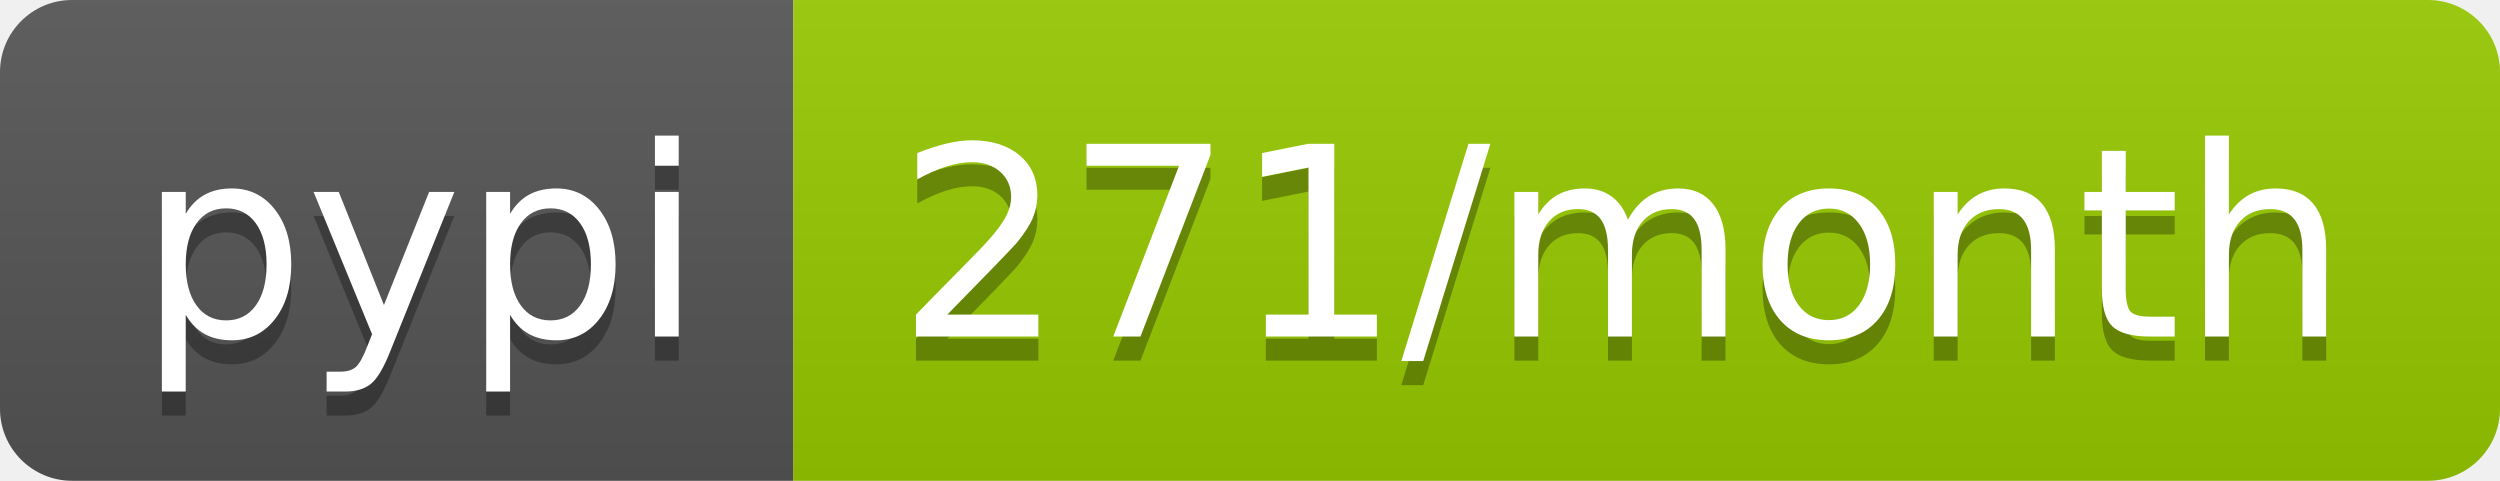
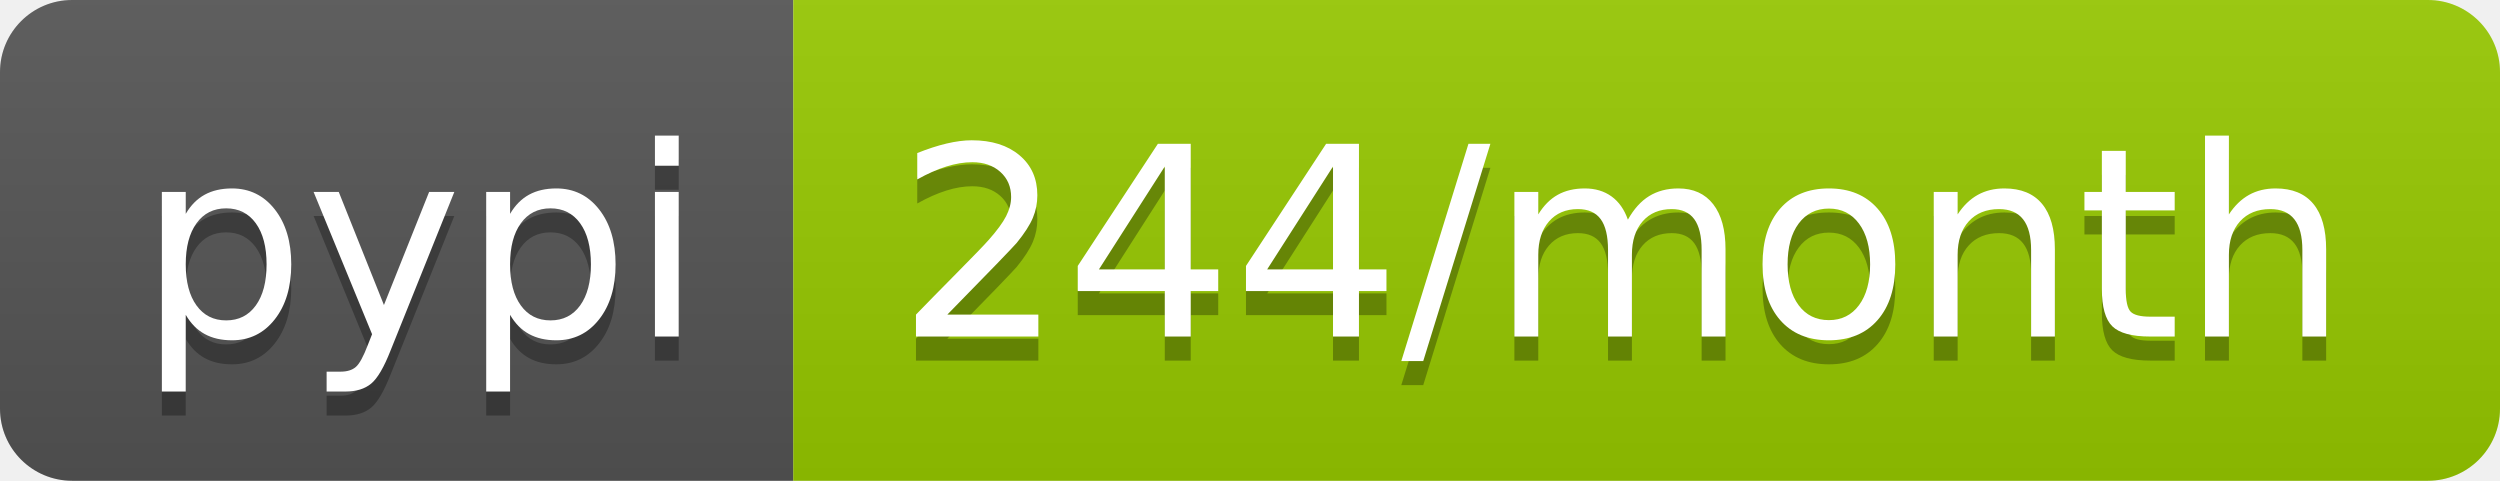
<svg xmlns="http://www.w3.org/2000/svg" width="104" height="20">
  <linearGradient id="b" x2="0" y2="100%">
    <stop offset="0" stop-color="#bbb" stop-opacity=".1" />
    <stop offset="1" stop-opacity=".1" />
  </linearGradient>
  <clipPath id="a">
    <rect width="104" height="20" rx="3" fill="#fff" />
  </clipPath>
  <g clip-path="url(#a)">
    <path fill="#555" d="M0 0h33v20H0z" />
    <path fill="#97ca00" d="M33 0h71v20H33z" />
    <path fill="url(#b)" d="M0 0h104v20H0z" />
  </g>
  <g fill="#fff" text-anchor="middle" font-family="DejaVu Sans,Verdana,Geneva,sans-serif" font-size="110">
    <text x="175" y="150" fill="#010101" fill-opacity=".3" transform="scale(.1)" textLength="230">pypi</text>
    <text x="175" y="140" transform="scale(.1)" textLength="230">pypi</text>
-     <text x="675" y="150" fill="#010101" fill-opacity=".3" transform="scale(.1)" textLength="610">271/month</text>
-     <text x="675" y="140" transform="scale(.1)" textLength="610">271/month</text>
+     <text x="675" y="150" fill="#010101" fill-opacity=".3" transform="scale(.1)" textLength="610">244/month</text>
+     <text x="675" y="140" transform="scale(.1)" textLength="610">244/month</text>
  </g>
</svg>
